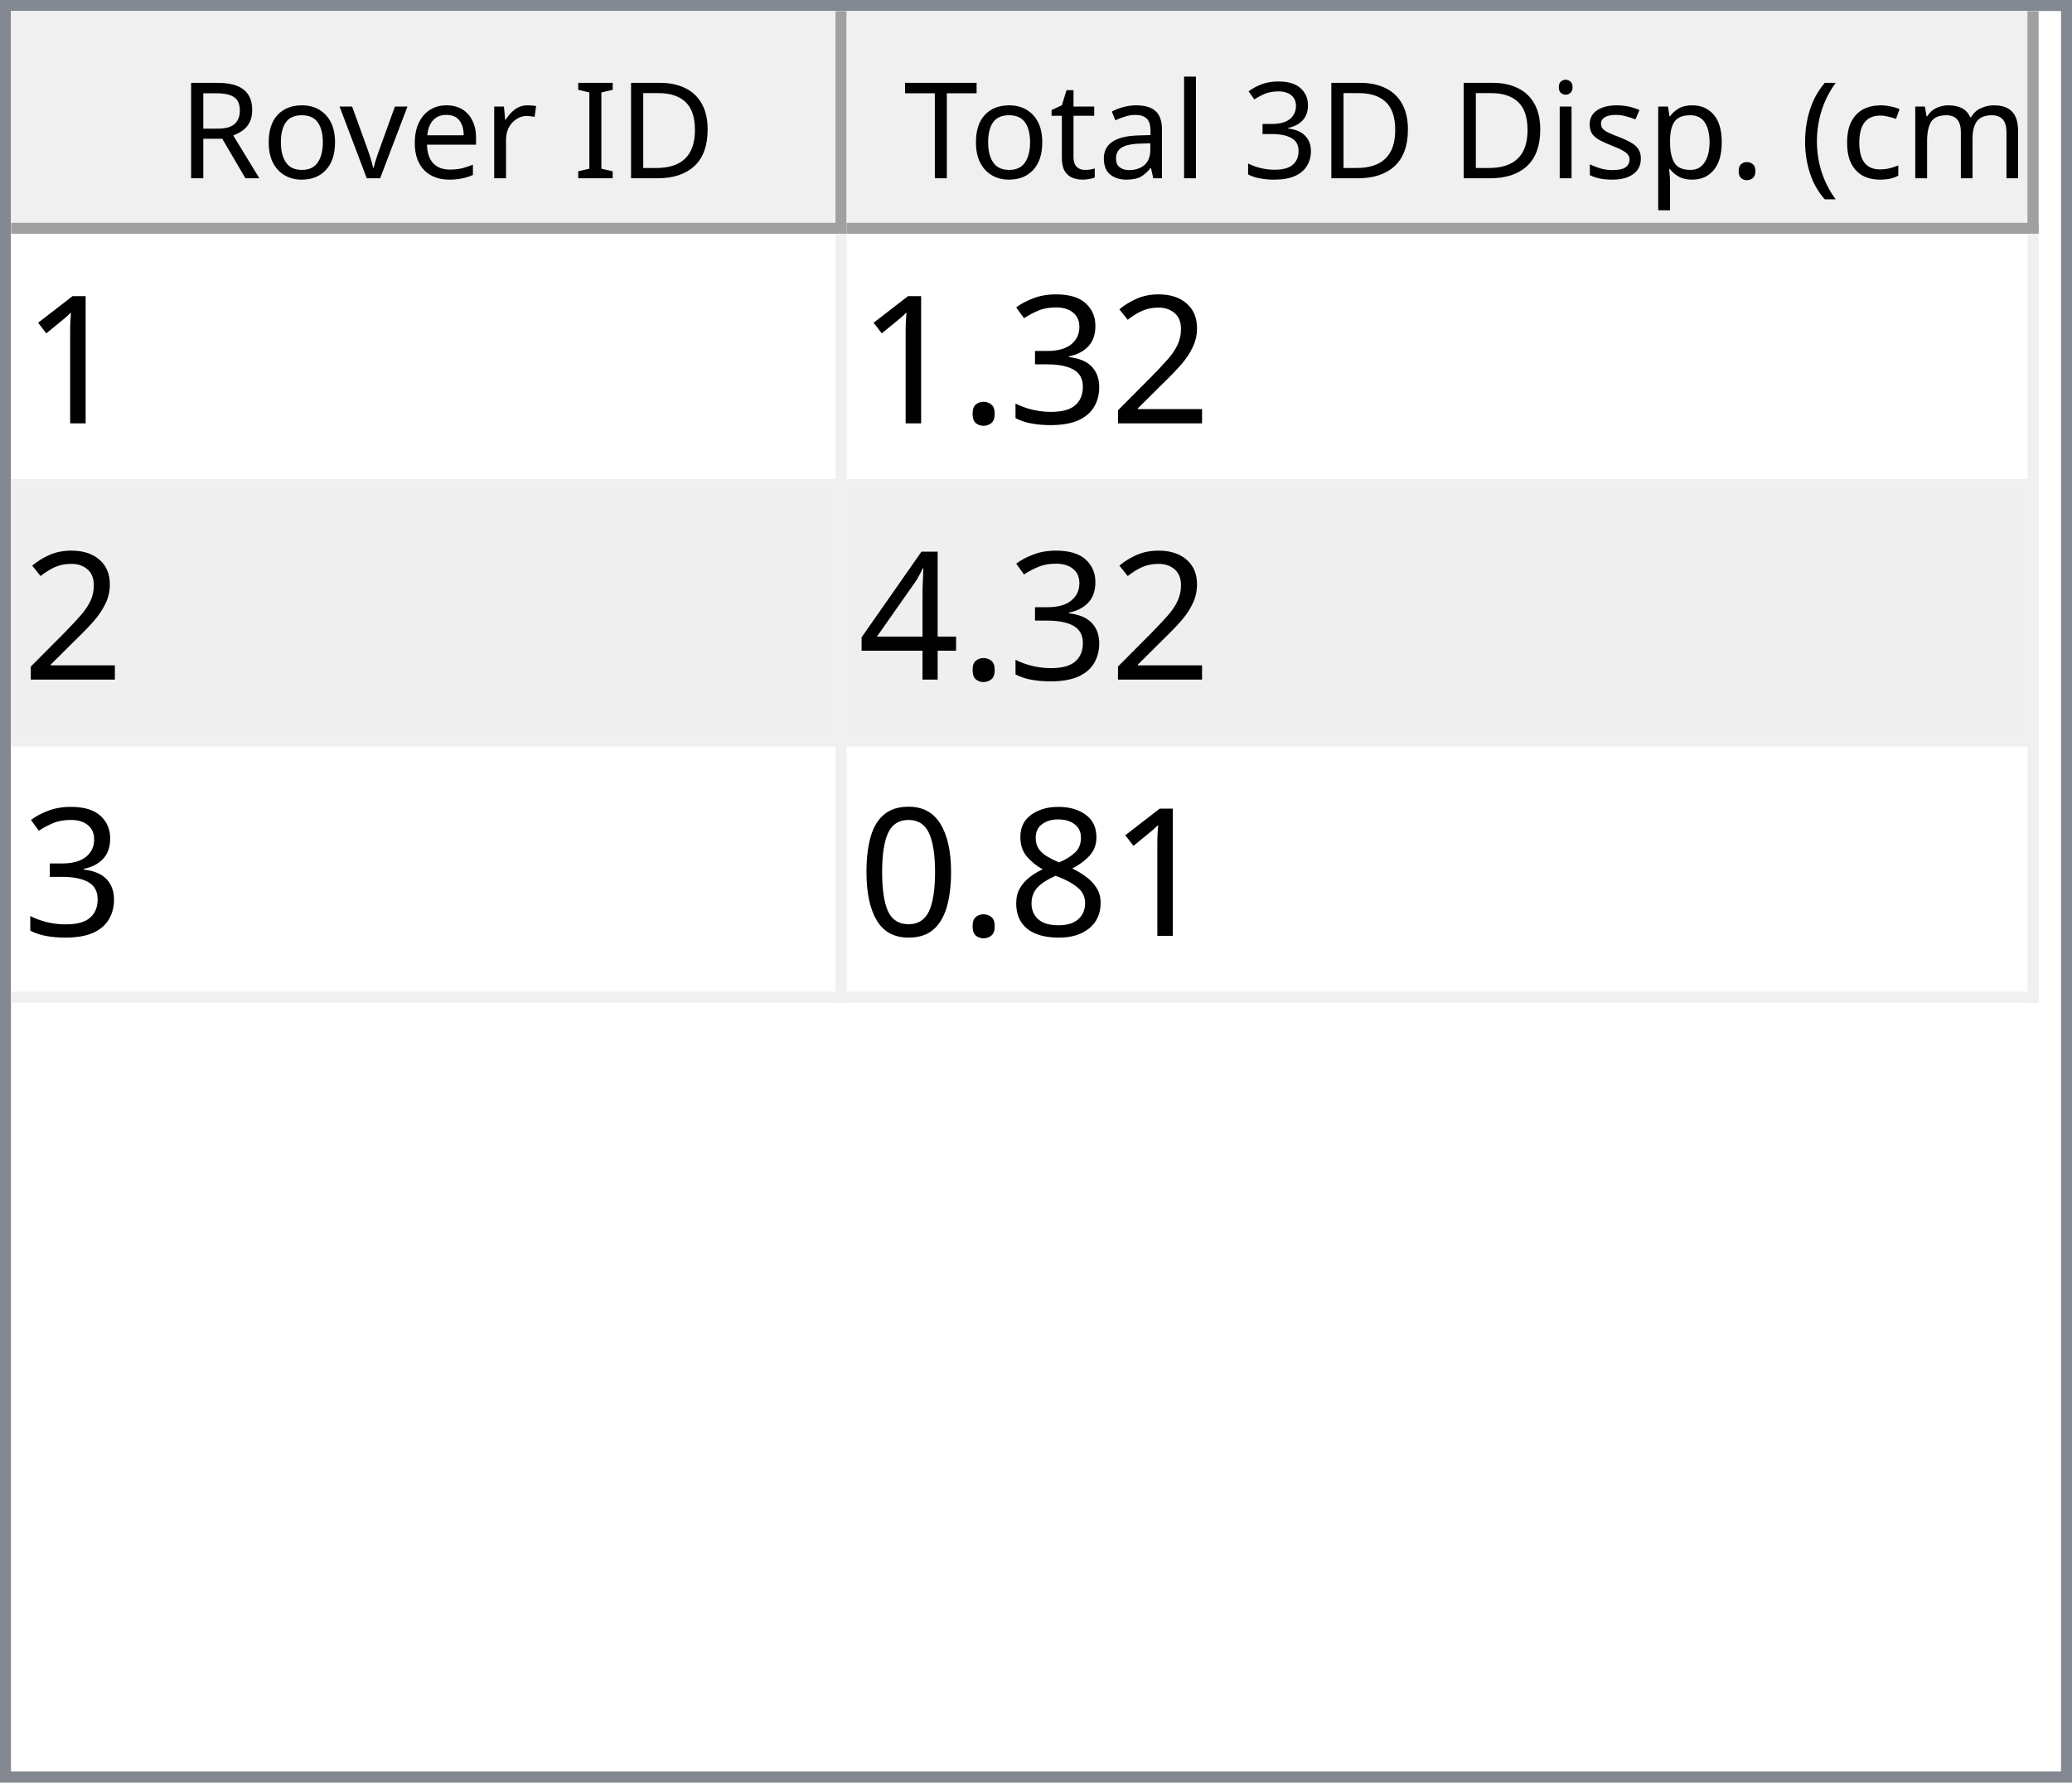
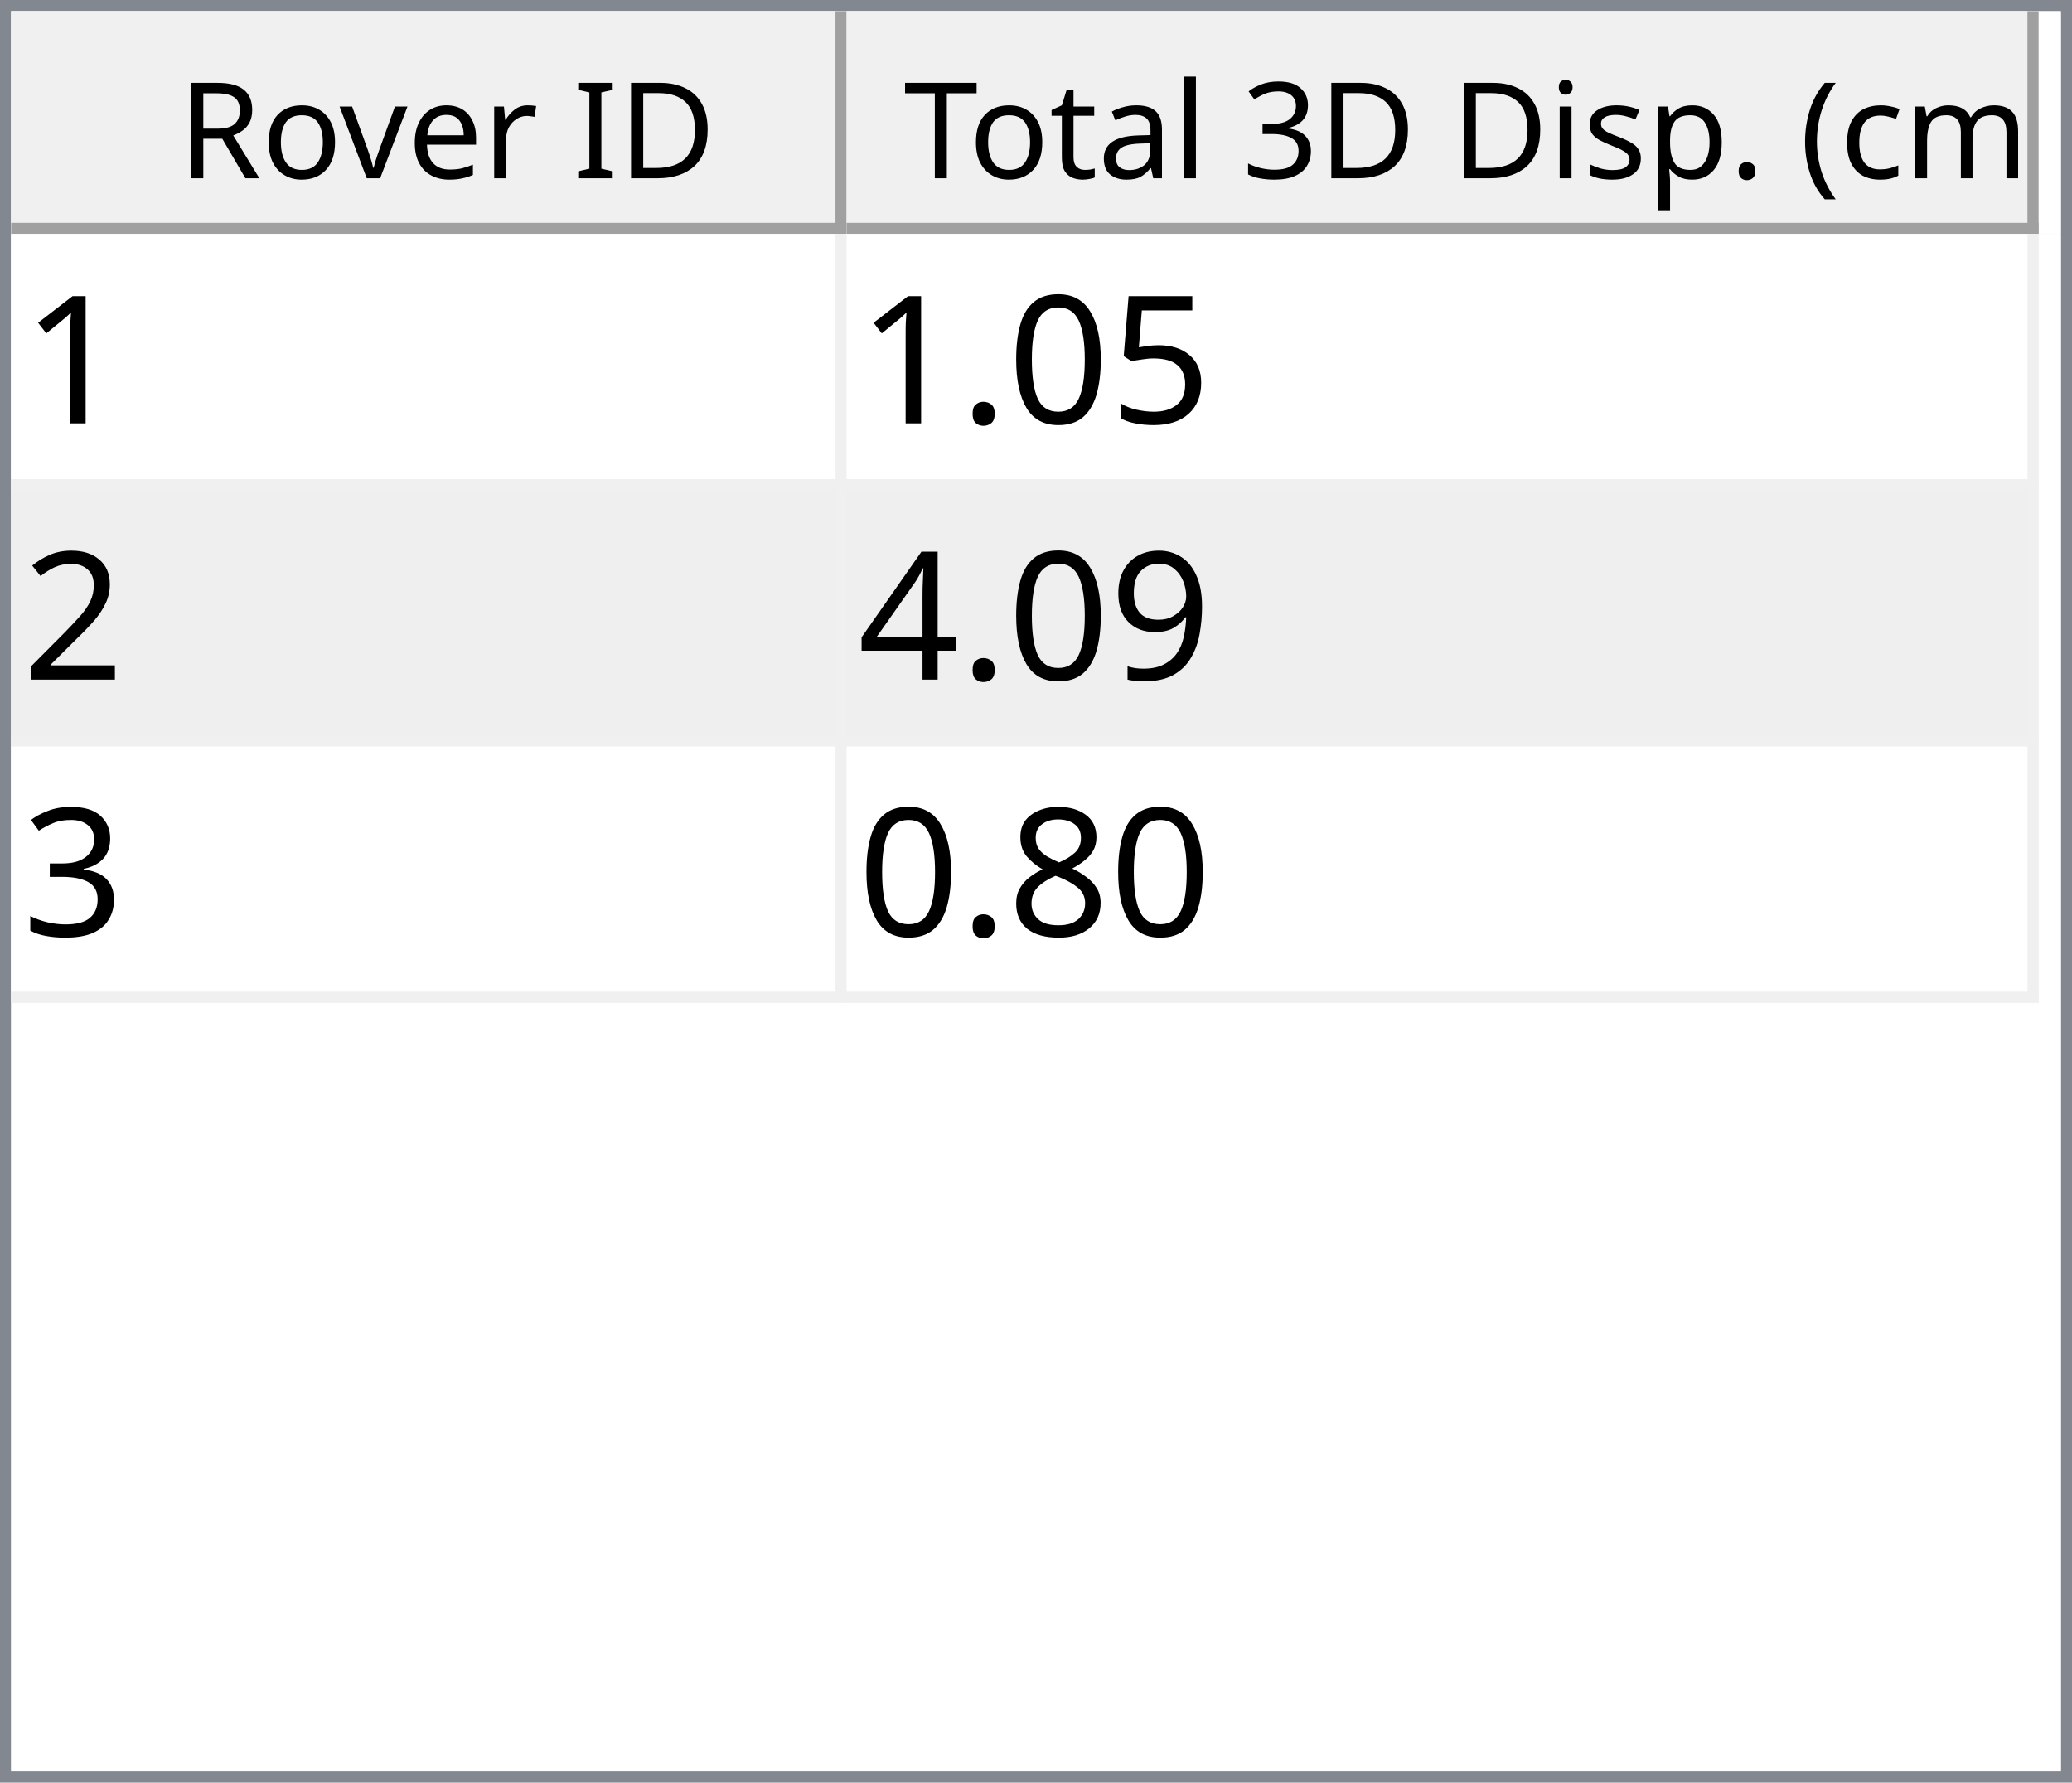
<svg xmlns="http://www.w3.org/2000/svg" style="fill-opacity:1; color-rendering:auto; color-interpolation:auto; text-rendering:auto; stroke:black; stroke-linecap:square; stroke-miterlimit:10; shape-rendering:auto; stroke-opacity:1; fill:black; stroke-dasharray:none; font-weight:normal; stroke-width:1; font-family:'Dialog'; font-style:normal; stroke-linejoin:miter; font-size:12px; stroke-dashoffset:0; image-rendering:auto;" width="186" height="160">
  <defs id="genericDefs" />
  <g>
    <defs id="defs1">
      <clipPath clipPathUnits="userSpaceOnUse" id="clipPath1">
        <path d="M0 0 L186 0 L186 160 L0 160 L0 0 Z" />
      </clipPath>
      <clipPath clipPathUnits="userSpaceOnUse" id="clipPath2">
        <path d="M0 0 L0 160 L186 160 L186 0 Z" />
      </clipPath>
      <clipPath clipPathUnits="userSpaceOnUse" id="clipPath3">
        <path d="M0 0 L0 20 L184 20 L184 0 Z" />
      </clipPath>
      <clipPath clipPathUnits="userSpaceOnUse" id="clipPath4">
        <path d="M0 0 L0 20 L75 20 L75 0 Z" />
      </clipPath>
      <clipPath clipPathUnits="userSpaceOnUse" id="clipPath5">
        <path d="M1 1 L1 19 L74 19 L74 1 Z" />
      </clipPath>
      <clipPath clipPathUnits="userSpaceOnUse" id="clipPath6">
        <path d="M0 0 L0 18 L73 18 L73 0 Z" />
      </clipPath>
      <clipPath clipPathUnits="userSpaceOnUse" id="clipPath7">
        <path d="M-0.5 -0.5 L-0.5 19.5 L74.5 19.5 L74.5 -0.5 Z" />
      </clipPath>
      <clipPath clipPathUnits="userSpaceOnUse" id="clipPath8">
        <path d="M0 0 L0 20 L107 20 L107 0 Z" />
      </clipPath>
      <clipPath clipPathUnits="userSpaceOnUse" id="clipPath9">
        <path d="M1 1 L1 19 L106 19 L106 1 Z" />
      </clipPath>
      <clipPath clipPathUnits="userSpaceOnUse" id="clipPath10">
        <path d="M0 0 L0 18 L105 18 L105 0 Z" />
      </clipPath>
      <clipPath clipPathUnits="userSpaceOnUse" id="clipPath11">
        <path d="M-0.5 -0.5 L-0.5 19.5 L106.5 19.5 L106.5 -0.5 Z" />
      </clipPath>
      <clipPath clipPathUnits="userSpaceOnUse" id="clipPath12">
        <path d="M0 0 L0 138 L184 138 L184 0 Z" />
      </clipPath>
      <clipPath clipPathUnits="userSpaceOnUse" id="clipPath13">
        <path d="M0 0 L0 69 L182 69 L182 0 Z" />
      </clipPath>
      <clipPath clipPathUnits="userSpaceOnUse" id="clipPath14">
        <path d="M-0.5 -0.5 L-0.5 68.5 L181.5 68.5 L181.5 -0.5 Z" />
      </clipPath>
      <clipPath clipPathUnits="userSpaceOnUse" id="clipPath15">
        <path d="M0 0 L0 22 L74 22 L74 0 Z" />
      </clipPath>
      <clipPath clipPathUnits="userSpaceOnUse" id="clipPath16">
        <path d="M0 0 L0 22 L106 22 L106 0 Z" />
      </clipPath>
      <font horiz-adv-x="64.551" id="font1">
        <font-face ascent="107.91" descent="25.098" units-per-em="100" style="font-style:normal; font-family:Segoe UI; font-weight:normal;" />
        <missing-glyph horiz-adv-x="64.551" d="M8.109 0 L8.109 68.266 L56.453 68.266 L56.453 0 L8.109 0 ZM15.328 7.234 L49.219 7.234 L49.219 61.031 L15.328 61.031 L15.328 7.234 Z" />
        <glyph unicode="D" horiz-adv-x="70.117" d="M9.188 0 L9.188 70.016 L28.516 70.016 Q65.531 70.016 65.531 35.891 Q65.531 19.672 55.25 9.836 Q44.969 0 27.734 0 L9.188 0 ZM17.391 62.594 L17.391 7.422 L27.828 7.422 Q41.609 7.422 49.273 14.797 Q56.938 22.172 56.938 35.688 Q56.938 62.594 28.328 62.594 L17.391 62.594 Z" />
        <glyph unicode="I" horiz-adv-x="26.611" d="M17.391 0 L9.188 0 L9.188 70.016 L17.391 70.016 L17.391 0 Z" />
        <glyph unicode=" " horiz-adv-x="27.393" d="" />
        <glyph unicode="r" horiz-adv-x="34.766" d="M34.188 41.891 Q32.078 43.5 28.125 43.5 Q23 43.5 19.555 38.672 Q16.109 33.844 16.109 25.484 L16.109 0 L8.109 0 L8.109 50 L16.109 50 L16.109 39.703 L16.312 39.703 Q18.016 44.969 21.531 47.922 Q25.047 50.875 29.391 50.875 Q32.516 50.875 34.188 50.203 L34.188 41.891 Z" />
        <glyph unicode="e" horiz-adv-x="52.295" d="M48.297 23 L12.984 23 Q13.188 14.656 17.484 10.109 Q21.781 5.562 29.297 5.562 Q37.75 5.562 44.828 11.141 L44.828 3.609 Q38.234 -1.172 27.391 -1.172 Q16.797 -1.172 10.742 5.641 Q4.688 12.453 4.688 24.812 Q4.688 36.469 11.305 43.82 Q17.922 51.172 27.734 51.172 Q37.547 51.172 42.922 44.828 Q48.297 38.484 48.297 27.203 L48.297 23 ZM40.094 29.781 Q40.047 36.719 36.75 40.578 Q33.453 44.438 27.594 44.438 Q21.922 44.438 17.969 40.383 Q14.016 36.328 13.094 29.781 L40.094 29.781 Z" />
        <glyph unicode="v" horiz-adv-x="47.9" d="M47.406 50 L27.484 0 L19.625 0 L0.688 50 L9.469 50 L22.172 13.672 Q23.578 9.672 23.922 6.688 L24.125 6.688 Q24.609 10.453 25.688 13.484 L38.969 50 L47.406 50 Z" />
        <glyph unicode="o" horiz-adv-x="58.594" d="M29 -1.172 Q17.922 -1.172 11.305 5.836 Q4.688 12.844 4.688 24.422 Q4.688 37.016 11.57 44.094 Q18.453 51.172 30.172 51.172 Q41.359 51.172 47.633 44.289 Q53.906 37.406 53.906 25.203 Q53.906 13.234 47.141 6.031 Q40.375 -1.172 29 -1.172 ZM29.594 44.438 Q21.875 44.438 17.383 39.188 Q12.891 33.938 12.891 24.703 Q12.891 15.828 17.43 10.695 Q21.969 5.562 29.594 5.562 Q37.359 5.562 41.531 10.594 Q45.703 15.625 45.703 24.906 Q45.703 34.281 41.531 39.359 Q37.359 44.438 29.594 44.438 Z" />
        <glyph unicode="R" horiz-adv-x="59.814" d="M59.375 0 L49.609 0 L37.891 19.625 Q36.281 22.359 34.766 24.289 Q33.25 26.219 31.664 27.438 Q30.078 28.656 28.25 29.219 Q26.422 29.781 24.125 29.781 L17.391 29.781 L17.391 0 L9.188 0 L9.188 70.016 L30.078 70.016 Q34.672 70.016 38.555 68.867 Q42.438 67.719 45.289 65.375 Q48.141 63.031 49.758 59.547 Q51.375 56.062 51.375 51.375 Q51.375 47.703 50.273 44.656 Q49.172 41.609 47.148 39.211 Q45.125 36.812 42.266 35.133 Q39.406 33.453 35.844 32.516 L35.844 32.328 Q37.594 31.547 38.891 30.547 Q40.188 29.547 41.359 28.18 Q42.531 26.812 43.68 25.078 Q44.828 23.344 46.234 21.047 L59.375 0 ZM17.391 62.594 L17.391 37.203 L28.516 37.203 Q31.594 37.203 34.203 38.133 Q36.812 39.062 38.719 40.797 Q40.625 42.531 41.703 45.047 Q42.781 47.562 42.781 50.688 Q42.781 56.297 39.141 59.445 Q35.5 62.594 28.609 62.594 L17.391 62.594 Z" />
        <glyph unicode=")" horiz-adv-x="30.176" d="M8.297 -15.922 L1.172 -15.922 Q16.406 2.344 16.406 26.812 Q16.406 51.469 1.078 70.016 L8.297 70.016 Q23.531 52.156 23.531 26.703 Q23.531 1.375 8.297 -15.922 Z" />
        <glyph unicode="m" horiz-adv-x="86.133" d="M79.109 0 L71.094 0 L71.094 28.719 Q71.094 37.016 68.531 40.727 Q65.969 44.438 59.906 44.438 Q54.781 44.438 51.195 39.75 Q47.609 35.062 47.609 28.516 L47.609 0 L39.594 0 L39.594 29.688 Q39.594 44.438 28.219 44.438 Q22.953 44.438 19.531 40.016 Q16.109 35.594 16.109 28.516 L16.109 0 L8.109 0 L8.109 50 L16.109 50 L16.109 42.094 L16.312 42.094 Q21.625 51.172 31.844 51.172 Q36.969 51.172 40.773 48.312 Q44.578 45.453 46 40.828 Q51.562 51.172 62.594 51.172 Q79.109 51.172 79.109 30.812 L79.109 0 Z" />
        <glyph unicode="c" horiz-adv-x="46.191" d="M42.188 2.297 Q36.422 -1.172 28.516 -1.172 Q17.828 -1.172 11.258 5.789 Q4.688 12.75 4.688 23.828 Q4.688 36.188 11.766 43.68 Q18.844 51.172 30.672 51.172 Q37.25 51.172 42.281 48.734 L42.281 40.531 Q36.719 44.438 30.375 44.438 Q22.703 44.438 17.797 38.945 Q12.891 33.453 12.891 24.516 Q12.891 15.719 17.508 10.641 Q22.125 5.562 29.891 5.562 Q36.422 5.562 42.188 9.906 L42.188 2.297 Z" />
        <glyph unicode="(" horiz-adv-x="30.176" d="M29.109 -15.922 L21.969 -15.922 Q6.844 1.375 6.844 26.703 Q6.844 52.156 21.969 70.016 L29.203 70.016 Q13.875 51.469 13.875 26.812 Q13.875 2.344 29.109 -15.922 Z" />
        <glyph unicode="." horiz-adv-x="21.68" d="M10.891 -1.078 Q8.641 -1.078 7.055 0.539 Q5.469 2.156 5.469 4.391 Q5.469 6.641 7.055 8.273 Q8.641 9.906 10.891 9.906 Q13.188 9.906 14.797 8.273 Q16.406 6.641 16.406 4.391 Q16.406 2.156 14.797 0.539 Q13.188 -1.078 10.891 -1.078 Z" />
        <glyph unicode="p" horiz-adv-x="58.789" d="M16.312 7.234 L16.109 7.234 L16.109 -23 L8.109 -23 L8.109 50 L16.109 50 L16.109 41.219 L16.312 41.219 Q22.219 51.172 33.594 51.172 Q43.266 51.172 48.688 44.461 Q54.109 37.75 54.109 26.469 Q54.109 13.922 48 6.375 Q41.891 -1.172 31.297 -1.172 Q21.578 -1.172 16.312 7.234 ZM16.109 27.391 L16.109 20.406 Q16.109 14.203 20.141 9.883 Q24.172 5.562 30.375 5.562 Q37.641 5.562 41.773 11.133 Q45.906 16.703 45.906 26.609 Q45.906 34.969 42.047 39.703 Q38.188 44.438 31.594 44.438 Q24.609 44.438 20.359 39.578 Q16.109 34.719 16.109 27.391 Z" />
        <glyph unicode="s" horiz-adv-x="42.432" d="M5.078 1.812 L5.078 10.406 Q11.625 5.562 19.484 5.562 Q30.031 5.562 30.031 12.594 Q30.031 14.594 29.125 15.992 Q28.219 17.391 26.68 18.461 Q25.141 19.531 23.07 20.383 Q21 21.234 18.609 22.172 Q15.281 23.484 12.766 24.828 Q10.25 26.172 8.57 27.859 Q6.891 29.547 6.031 31.695 Q5.172 33.844 5.172 36.719 Q5.172 40.234 6.789 42.945 Q8.406 45.656 11.086 47.484 Q13.766 49.312 17.211 50.242 Q20.656 51.172 24.312 51.172 Q30.812 51.172 35.938 48.922 L35.938 40.828 Q30.422 44.438 23.25 44.438 Q21 44.438 19.195 43.922 Q17.391 43.406 16.094 42.477 Q14.797 41.547 14.086 40.258 Q13.375 38.969 13.375 37.406 Q13.375 35.453 14.086 34.133 Q14.797 32.812 16.164 31.789 Q17.531 30.766 19.484 29.938 Q21.438 29.109 23.922 28.125 Q27.25 26.859 29.883 25.516 Q32.516 24.172 34.375 22.484 Q36.234 20.797 37.234 18.602 Q38.234 16.406 38.234 13.375 Q38.234 9.672 36.602 6.938 Q34.969 4.203 32.234 2.398 Q29.5 0.594 25.93 -0.289 Q22.359 -1.172 18.453 -1.172 Q10.75 -1.172 5.078 1.812 Z" />
        <glyph unicode="i" horiz-adv-x="24.219" d="M12.203 62.703 Q10.062 62.703 8.547 64.164 Q7.031 65.625 7.031 67.875 Q7.031 70.125 8.547 71.609 Q10.062 73.094 12.203 73.094 Q14.406 73.094 15.945 71.609 Q17.484 70.125 17.484 67.875 Q17.484 65.719 15.945 64.211 Q14.406 62.703 12.203 62.703 ZM16.109 0 L8.109 0 L8.109 50 L16.109 50 L16.109 0 Z" />
        <glyph unicode="3" horiz-adv-x="53.906" d="M46.531 19.828 Q46.531 15.094 44.75 11.211 Q42.969 7.328 39.719 4.57 Q36.469 1.812 31.93 0.297 Q27.391 -1.219 21.922 -1.219 Q11.922 -1.219 6 2.594 L6 11.188 Q13.094 5.609 22.219 5.609 Q25.875 5.609 28.828 6.539 Q31.781 7.469 33.906 9.227 Q36.031 10.984 37.18 13.477 Q38.328 15.969 38.328 19.094 Q38.328 32.812 18.797 32.812 L12.984 32.812 L12.984 39.594 L18.5 39.594 Q35.797 39.594 35.797 52.484 Q35.797 64.406 22.609 64.406 Q15.188 64.406 8.688 59.422 L8.688 67.188 Q15.375 71.188 24.609 71.188 Q29 71.188 32.57 69.969 Q36.141 68.75 38.68 66.555 Q41.219 64.359 42.609 61.281 Q44 58.203 44 54.5 Q44 40.672 30.031 36.719 L30.031 36.531 Q33.594 36.141 36.625 34.797 Q39.656 33.453 41.852 31.305 Q44.047 29.156 45.289 26.25 Q46.531 23.344 46.531 19.828 Z" />
        <glyph unicode="l" horiz-adv-x="24.219" d="M16.109 0 L8.109 0 L8.109 74.031 L16.109 74.031 L16.109 0 Z" />
        <glyph unicode="a" horiz-adv-x="50.879" d="M43.891 0 L35.891 0 L35.891 7.812 L35.688 7.812 Q30.469 -1.172 20.312 -1.172 Q12.844 -1.172 8.617 2.781 Q4.391 6.734 4.391 13.281 Q4.391 27.297 20.906 29.594 L35.891 31.688 Q35.891 44.438 25.594 44.438 Q16.547 44.438 9.281 38.281 L9.281 46.484 Q16.656 51.172 26.266 51.172 Q43.891 51.172 43.891 32.516 L43.891 0 ZM35.891 25.297 L23.828 23.641 Q18.266 22.859 15.43 20.875 Q12.594 18.891 12.594 13.875 Q12.594 10.203 15.211 7.883 Q17.828 5.562 22.172 5.562 Q28.125 5.562 32.008 9.742 Q35.891 13.922 35.891 20.312 L35.891 25.297 Z" />
        <glyph unicode="t" horiz-adv-x="33.887" d="M31.297 0.484 Q28.469 -1.078 23.828 -1.078 Q10.688 -1.078 10.688 13.578 L10.688 43.172 L2.094 43.172 L2.094 50 L10.688 50 L10.688 62.203 L18.703 64.797 L18.703 50 L31.297 50 L31.297 43.172 L18.703 43.172 L18.703 14.984 Q18.703 9.969 20.414 7.82 Q22.125 5.672 26.078 5.672 Q29.109 5.672 31.297 7.328 L31.297 0.484 Z" />
        <glyph unicode="T" horiz-adv-x="52.393" d="M50.594 62.594 L30.375 62.594 L30.375 0 L22.172 0 L22.172 62.594 L2 62.594 L2 70.016 L50.594 70.016 L50.594 62.594 Z" />
      </font>
      <font horiz-adv-x="75.0" id="font2">
        <font-face ascent="100.537" descent="21.973" units-per-em="100" style="font-style:normal; font-family:sans-serif; font-weight:normal;" />
        <missing-glyph horiz-adv-x="75.0" d="M12.5 0 L12.5 62.5 L62.5 62.5 L62.5 0 L12.5 0 ZM14.062 1.562 L60.938 1.562 L60.938 60.938 L14.062 60.938 L14.062 1.562 Z" />
        <glyph unicode="1" horiz-adv-x="55.615" d="M37.25 0 L28.469 0 L28.469 56 Q25.297 52.984 20.141 49.953 Q14.984 46.922 10.891 45.406 L10.891 53.906 Q18.266 57.375 23.781 62.305 Q29.297 67.234 31.594 71.875 L37.25 71.875 L37.25 0 Z" />
+         <glyph unicode="5" horiz-adv-x="55.615" d="M4.156 18.75 L13.375 19.531 Q14.406 12.797 18.141 9.398 Q21.875 6 27.156 6 Q33.5 6 37.891 10.789 Q42.281 15.578 42.281 23.484 Q42.281 31 38.062 35.352 Q33.844 39.703 27 39.703 Q22.75 39.703 19.336 37.773 Q15.922 35.844 13.969 32.766 L5.719 33.844 L12.641 70.609 L48.25 70.609 L48.25 62.203 L19.672 62.203 L15.828 42.969 Q22.266 47.469 29.344 47.469 Q38.719 47.469 45.164 40.969 Q51.609 34.469 51.609 24.266 Q51.609 14.547 45.953 7.469 Q39.062 -1.219 27.156 -1.219 Q17.391 -1.219 11.211 4.25 Q5.031 9.719 4.156 18.75 Z" />
+         <glyph unicode="0" horiz-adv-x="55.615" d="M4.156 35.297 Q4.156 48 6.766 55.742 Q9.375 63.484 14.523 67.68 Q19.672 71.875 27.484 71.875 Q33.25 71.875 37.594 69.555 Q41.938 67.234 44.773 62.867 Q47.609 58.5 49.219 52.227 Q50.828 45.953 50.828 35.297 Q50.828 22.703 48.242 14.969 Q45.656 7.234 40.508 3.008 Q35.359 -1.219 27.484 -1.219 Q17.141 -1.219 11.234 6.203 Q4.156 15.141 4.156 35.297 ZM13.188 35.297 Q13.188 17.672 17.312 11.836 Q21.438 6 27.484 6 Q33.547 6 37.672 11.859 Q41.797 17.719 41.797 35.297 Q41.797 52.984 37.672 58.789 Q33.547 64.594 27.391 64.594 Q21.344 64.594 17.719 59.469 Q13.188 52.938 13.188 35.297 Z" />
+         <glyph unicode="." horiz-adv-x="27.783" d="M9.078 0 L9.078 10.016 L19.094 10.016 L19.094 0 L9.078 0 Z" />
        <glyph unicode="2" horiz-adv-x="55.615" d="M50.344 8.453 L50.344 0 L3.031 0 Q2.938 3.172 4.047 6.109 Q5.859 10.938 9.836 15.625 Q13.812 20.312 21.344 26.469 Q33.016 36.031 37.117 41.625 Q41.219 47.219 41.219 52.203 Q41.219 57.422 37.477 61.008 Q33.734 64.594 27.734 64.594 Q21.391 64.594 17.578 60.789 Q13.766 56.984 13.719 50.25 L4.688 51.172 Q5.609 61.281 11.664 66.578 Q17.719 71.875 27.938 71.875 Q38.234 71.875 44.242 66.164 Q50.25 60.453 50.25 52 Q50.25 47.703 48.492 43.555 Q46.734 39.406 42.656 34.812 Q38.578 30.219 29.109 22.219 Q21.188 15.578 18.945 13.211 Q16.703 10.844 15.234 8.453 L50.344 8.453 Z" />
+         <glyph unicode="9" horiz-adv-x="55.615" d="M5.469 16.547 L13.922 17.328 Q14.984 11.375 18.016 8.688 Q21.047 6 25.781 6 Q29.828 6 32.883 7.859 Q35.938 9.719 37.891 12.82 Q39.844 15.922 41.164 21.195 Q42.484 26.469 42.484 31.938 Q42.484 32.516 42.438 33.688 Q39.797 29.5 35.234 26.883 Q30.672 24.266 25.344 24.266 Q16.453 24.266 10.305 30.711 Q4.156 37.156 4.156 47.703 Q4.156 58.594 10.578 65.234 Q17 71.875 26.656 71.875 Q33.641 71.875 39.43 68.117 Q45.219 64.359 48.219 57.398 Q51.219 50.438 51.219 37.25 Q51.219 23.531 48.242 15.406 Q45.266 7.281 39.383 3.031 Q33.5 -1.219 25.594 -1.219 Q17.188 -1.219 11.867 3.445 Q6.547 8.109 5.469 16.547 ZM41.453 48.141 Q41.453 55.719 37.43 60.156 Q33.406 64.594 27.734 64.594 Q21.875 64.594 17.531 59.812 Q13.188 55.031 13.188 47.406 Q13.188 40.578 17.312 36.305 Q21.438 32.031 27.484 32.031 Q33.594 32.031 37.523 36.305 Q41.453 40.578 41.453 48.141 Z" />
+         <glyph unicode="4" horiz-adv-x="55.615" d="M32.328 0 L32.328 17.141 L1.266 17.141 L1.266 25.203 L33.938 71.578 L41.109 71.578 L41.109 25.203 L50.781 25.203 L50.781 17.141 L41.109 17.141 L41.109 0 L32.328 0 ZM32.328 25.203 L32.328 57.469 L9.906 25.203 L32.328 25.203 Z" />
        <glyph unicode="3" horiz-adv-x="55.615" d="M4.203 18.891 L12.984 20.062 Q14.5 12.594 18.141 9.297 Q21.781 6 27 6 Q33.203 6 37.477 10.297 Q41.75 14.594 41.75 20.953 Q41.75 27 37.797 30.93 Q33.844 34.859 27.734 34.859 Q25.25 34.859 21.531 33.891 L22.516 41.609 Q23.391 41.5 23.922 41.5 Q29.547 41.5 34.039 44.43 Q38.531 47.359 38.531 53.469 Q38.531 58.297 35.258 61.477 Q31.984 64.656 26.812 64.656 Q21.688 64.656 18.266 61.43 Q14.844 58.203 13.875 51.766 L5.078 53.328 Q6.688 62.156 12.398 67.016 Q18.109 71.875 26.609 71.875 Q32.469 71.875 37.398 69.359 Q42.328 66.844 44.945 62.5 Q47.562 58.156 47.562 53.266 Q47.562 48.641 45.07 44.828 Q42.578 41.016 37.703 38.766 Q44.047 37.312 47.562 32.695 Q51.078 28.078 51.078 21.141 Q51.078 11.766 44.242 5.25 Q37.406 -1.266 26.953 -1.266 Q17.531 -1.266 11.305 4.352 Q5.078 9.969 4.203 18.891 Z" />
-         <glyph unicode="." horiz-adv-x="27.783" d="M9.078 0 L9.078 10.016 L19.094 10.016 L19.094 0 L9.078 0 Z" />
-         <glyph unicode="4" horiz-adv-x="55.615" d="M32.328 0 L32.328 17.141 L1.266 17.141 L1.266 25.203 L33.938 71.578 L41.109 71.578 L41.109 25.203 L50.781 25.203 L50.781 17.141 L41.109 17.141 L41.109 0 L32.328 0 ZM32.328 25.203 L32.328 57.469 L9.906 25.203 L32.328 25.203 Z" />
        <glyph unicode="8" horiz-adv-x="55.615" d="M17.672 38.812 Q12.203 40.828 9.57 44.539 Q6.938 48.25 6.938 53.422 Q6.938 61.234 12.555 66.555 Q18.172 71.875 27.484 71.875 Q36.859 71.875 42.578 66.43 Q48.297 60.984 48.297 53.172 Q48.297 48.188 45.68 44.508 Q43.062 40.828 37.75 38.812 Q44.344 36.672 47.781 31.883 Q51.219 27.094 51.219 20.453 Q51.219 11.281 44.727 5.031 Q38.234 -1.219 27.641 -1.219 Q17.047 -1.219 10.547 5.055 Q4.047 11.328 4.047 20.703 Q4.047 27.688 7.594 32.398 Q11.141 37.109 17.672 38.812 ZM15.922 53.719 Q15.922 48.641 19.195 45.414 Q22.469 42.188 27.688 42.188 Q32.766 42.188 36.016 45.383 Q39.266 48.578 39.266 53.219 Q39.266 58.062 35.914 61.359 Q32.562 64.656 27.594 64.656 Q22.562 64.656 19.242 61.43 Q15.922 58.203 15.922 53.719 ZM13.094 20.656 Q13.094 16.891 14.875 13.375 Q16.656 9.859 20.172 7.93 Q23.688 6 27.734 6 Q34.031 6 38.133 10.055 Q42.234 14.109 42.234 20.359 Q42.234 26.703 38.016 30.859 Q33.797 35.016 27.438 35.016 Q21.234 35.016 17.164 30.914 Q13.094 26.812 13.094 20.656 Z" />
-         <glyph unicode="0" horiz-adv-x="55.615" d="M4.156 35.297 Q4.156 48 6.766 55.742 Q9.375 63.484 14.523 67.68 Q19.672 71.875 27.484 71.875 Q33.25 71.875 37.594 69.555 Q41.938 67.234 44.773 62.867 Q47.609 58.5 49.219 52.227 Q50.828 45.953 50.828 35.297 Q50.828 22.703 48.242 14.969 Q45.656 7.234 40.508 3.008 Q35.359 -1.219 27.484 -1.219 Q17.141 -1.219 11.234 6.203 Q4.156 15.141 4.156 35.297 ZM13.188 35.297 Q13.188 17.672 17.312 11.836 Q21.438 6 27.484 6 Q33.547 6 37.672 11.859 Q41.797 17.719 41.797 35.297 Q41.797 52.984 37.672 58.789 Q33.547 64.594 27.391 64.594 Q21.344 64.594 17.719 59.469 Q13.188 52.938 13.188 35.297 Z" />
      </font>
    </defs>
    <g style="fill:white; stroke:white;">
      <rect x="0" y="0" width="186" style="clip-path:url(#clipPath1); stroke:none;" height="160" />
    </g>
    <g style="fill:white; text-rendering:optimizeSpeed; color-rendering:optimizeSpeed; image-rendering:optimizeSpeed; shape-rendering:crispEdges; stroke:white; color-interpolation:sRGB;">
      <rect x="0" width="186" height="160" y="0" style="stroke:none;" />
      <path style="stroke:none;" d="M0 160 L186 160 L186 0 L0 0 Z" />
    </g>
    <g style="fill:rgb(240,240,240); font-family:'Segoe UI'; stroke:rgb(240,240,240);">
      <rect x="0" y="0" width="186" style="clip-path:url(#clipPath2); stroke:none;" height="160" />
    </g>
    <g style="fill:rgb(130,135,144); font-family:'Segoe UI'; stroke:rgb(130,135,144);">
      <path d="M0 0 L186 0 L186 160 L0 160 L0 0 ZM1 1 L185 1 L185 159 L1 159 L1 1 Z" style="fill-rule:evenodd; clip-path:url(#clipPath2); stroke:none;" />
    </g>
    <g style="fill:white; font-family:'Segoe UI'; stroke:white;" transform="translate(1,1)">
      <rect x="0" y="0" width="184" style="clip-path:url(#clipPath3); stroke:none;" height="20" />
    </g>
    <g style="fill:rgb(240,240,240); font-family:'Segoe UI'; stroke:rgb(240,240,240);" transform="translate(1,1)">
      <rect x="0" y="0" width="75" style="clip-path:url(#clipPath4); stroke:none;" height="20" />
    </g>
    <g style="font-family:'Segoe UI';" transform="translate(2,2)">
      <text x="14" xml:space="preserve" y="14" style="clip-path:url(#clipPath6); stroke:none;">Rover ID</text>
    </g>
    <g style="fill:rgb(160,160,160); font-family:'Segoe UI'; stroke:rgb(160,160,160); stroke-linejoin:bevel;" transform="translate(1.5,1.5)">
      <line x1="74" x2="74" y1="0" style="fill:none; clip-path:url(#clipPath7);" y2="19" />
    </g>
    <g style="fill:rgb(160,160,160); font-family:'Segoe UI'; stroke:rgb(160,160,160); stroke-linejoin:bevel;" transform="matrix(1,0,0,1,1,1) translate(0.5,0.5)">
      <line x1="0" x2="74" y1="19" style="fill:none; clip-path:url(#clipPath7);" y2="19" />
    </g>
    <g style="fill:rgb(240,240,240); font-family:'Segoe UI'; stroke:rgb(240,240,240);" transform="translate(76,1)">
      <rect x="0" y="0" width="107" style="clip-path:url(#clipPath8); stroke:none;" height="20" />
    </g>
    <g style="font-family:'Segoe UI';" transform="translate(77,2)">
      <text x="1" xml:space="preserve" y="14" style="clip-path:url(#clipPath10); stroke:none;"> Total 3D Disp. (cm)</text>
    </g>
    <g style="fill:rgb(160,160,160); font-family:'Segoe UI'; stroke:rgb(160,160,160); stroke-linejoin:bevel;" transform="translate(76.5,1.5)">
      <line x1="106" x2="106" y1="0" style="fill:none; clip-path:url(#clipPath11);" y2="19" />
    </g>
    <g style="fill:rgb(160,160,160); font-family:'Segoe UI'; stroke:rgb(160,160,160); stroke-linejoin:bevel;" transform="matrix(1,0,0,1,76,1) translate(0.5,0.5)">
      <line x1="0" x2="106" y1="19" style="fill:none; clip-path:url(#clipPath11);" y2="19" />
    </g>
    <g style="fill:white; font-family:'Segoe UI'; stroke:white;" transform="translate(1,21)">
      <rect x="0" y="0" width="184" style="clip-path:url(#clipPath12); stroke:none;" height="138" />
    </g>
    <g style="fill:rgb(240,240,240); font-size:16px; font-family:sans-serif; stroke:rgb(240,240,240);" transform="translate(1,21)">
      <rect x="0" y="0" width="182" style="clip-path:url(#clipPath13); stroke:none;" height="69" />
      <line transform="translate(0.5,0.5)" x1="0" x2="181" y1="22" style="clip-path:url(#clipPath14); fill:none; stroke-linejoin:bevel;" y2="22" />
    </g>
    <g transform="matrix(1,0,0,1,1,21) translate(0.5,0.5)" style="fill:rgb(240,240,240); font-size:16px; font-family:sans-serif; stroke:rgb(240,240,240); stroke-linejoin:bevel;">
      <line x1="0" x2="181" y1="45" style="fill:none; clip-path:url(#clipPath14);" y2="45" />
    </g>
    <g transform="matrix(1,0,0,1,1,21) translate(0.5,0.5)" style="fill:rgb(240,240,240); font-size:16px; font-family:sans-serif; stroke:rgb(240,240,240); stroke-linejoin:bevel;">
      <line x1="0" x2="181" y1="68" style="fill:none; clip-path:url(#clipPath14);" y2="68" />
    </g>
    <g transform="matrix(1,0,0,1,1,21) translate(0.5,0.5)" style="fill:rgb(240,240,240); font-size:16px; font-family:sans-serif; stroke:rgb(240,240,240); stroke-linejoin:bevel;">
      <line x1="74" x2="74" y1="0" style="fill:none; clip-path:url(#clipPath14);" y2="68" />
    </g>
    <g transform="matrix(1,0,0,1,1,21) translate(0.5,0.5)" style="fill:rgb(240,240,240); font-size:16px; font-family:sans-serif; stroke:rgb(240,240,240); stroke-linejoin:bevel;">
      <line x1="181" x2="181" y1="0" style="fill:none; clip-path:url(#clipPath14);" y2="68" />
    </g>
    <g style="fill:white; font-size:16px; font-family:sans-serif; stroke:white;" transform="matrix(1,0,0,1,1,21)">
      <rect x="0" y="0" width="74" style="clip-path:url(#clipPath15); stroke:none;" height="22" />
      <text x="1" y="17" style="fill:black; clip-path:url(#clipPath15); stroke:none;" xml:space="preserve">1</text>
    </g>
    <g style="fill:white; font-size:16px; font-family:sans-serif; stroke:white;" transform="matrix(1,0,0,1,1,21) translate(75,0)">
      <rect x="0" y="0" width="106" style="clip-path:url(#clipPath16); stroke:none;" height="22" />
-       <text x="1" y="17" style="fill:black; clip-path:url(#clipPath16); stroke:none;" xml:space="preserve">1.32</text>
+       <text x="1" y="17" style="fill:black; clip-path:url(#clipPath16); stroke:none;" xml:space="preserve">1.05</text>
    </g>
    <g style="fill:rgb(239,239,239); font-size:16px; font-family:sans-serif; stroke:rgb(239,239,239);" transform="matrix(1,0,0,1,1,21) translate(0,23)">
      <rect x="0" y="0" width="74" style="clip-path:url(#clipPath15); stroke:none;" height="22" />
      <text x="1" y="17" style="fill:black; clip-path:url(#clipPath15); stroke:none;" xml:space="preserve">2</text>
    </g>
    <g style="fill:rgb(239,239,239); font-size:16px; font-family:sans-serif; stroke:rgb(239,239,239);" transform="matrix(1,0,0,1,1,21) translate(75,23)">
      <rect x="0" y="0" width="106" style="clip-path:url(#clipPath16); stroke:none;" height="22" />
-       <text x="1" y="17" style="fill:black; clip-path:url(#clipPath16); stroke:none;" xml:space="preserve">4.32</text>
+       <text x="1" y="17" style="fill:black; clip-path:url(#clipPath16); stroke:none;" xml:space="preserve">4.09</text>
    </g>
    <g style="fill:white; font-size:16px; font-family:sans-serif; stroke:white;" transform="matrix(1,0,0,1,1,21) translate(0,46)">
      <rect x="0" y="0" width="74" style="clip-path:url(#clipPath15); stroke:none;" height="22" />
      <text x="1" y="17" style="fill:black; clip-path:url(#clipPath15); stroke:none;" xml:space="preserve">3</text>
    </g>
    <g style="fill:white; font-size:16px; font-family:sans-serif; stroke:white;" transform="matrix(1,0,0,1,1,21) translate(75,46)">
      <rect x="0" y="0" width="106" style="clip-path:url(#clipPath16); stroke:none;" height="22" />
-       <text x="1" y="17" style="fill:black; clip-path:url(#clipPath16); stroke:none;" xml:space="preserve">0.81</text>
+       <text x="1" y="17" style="fill:black; clip-path:url(#clipPath16); stroke:none;" xml:space="preserve">0.80</text>
    </g>
  </g>
</svg>
